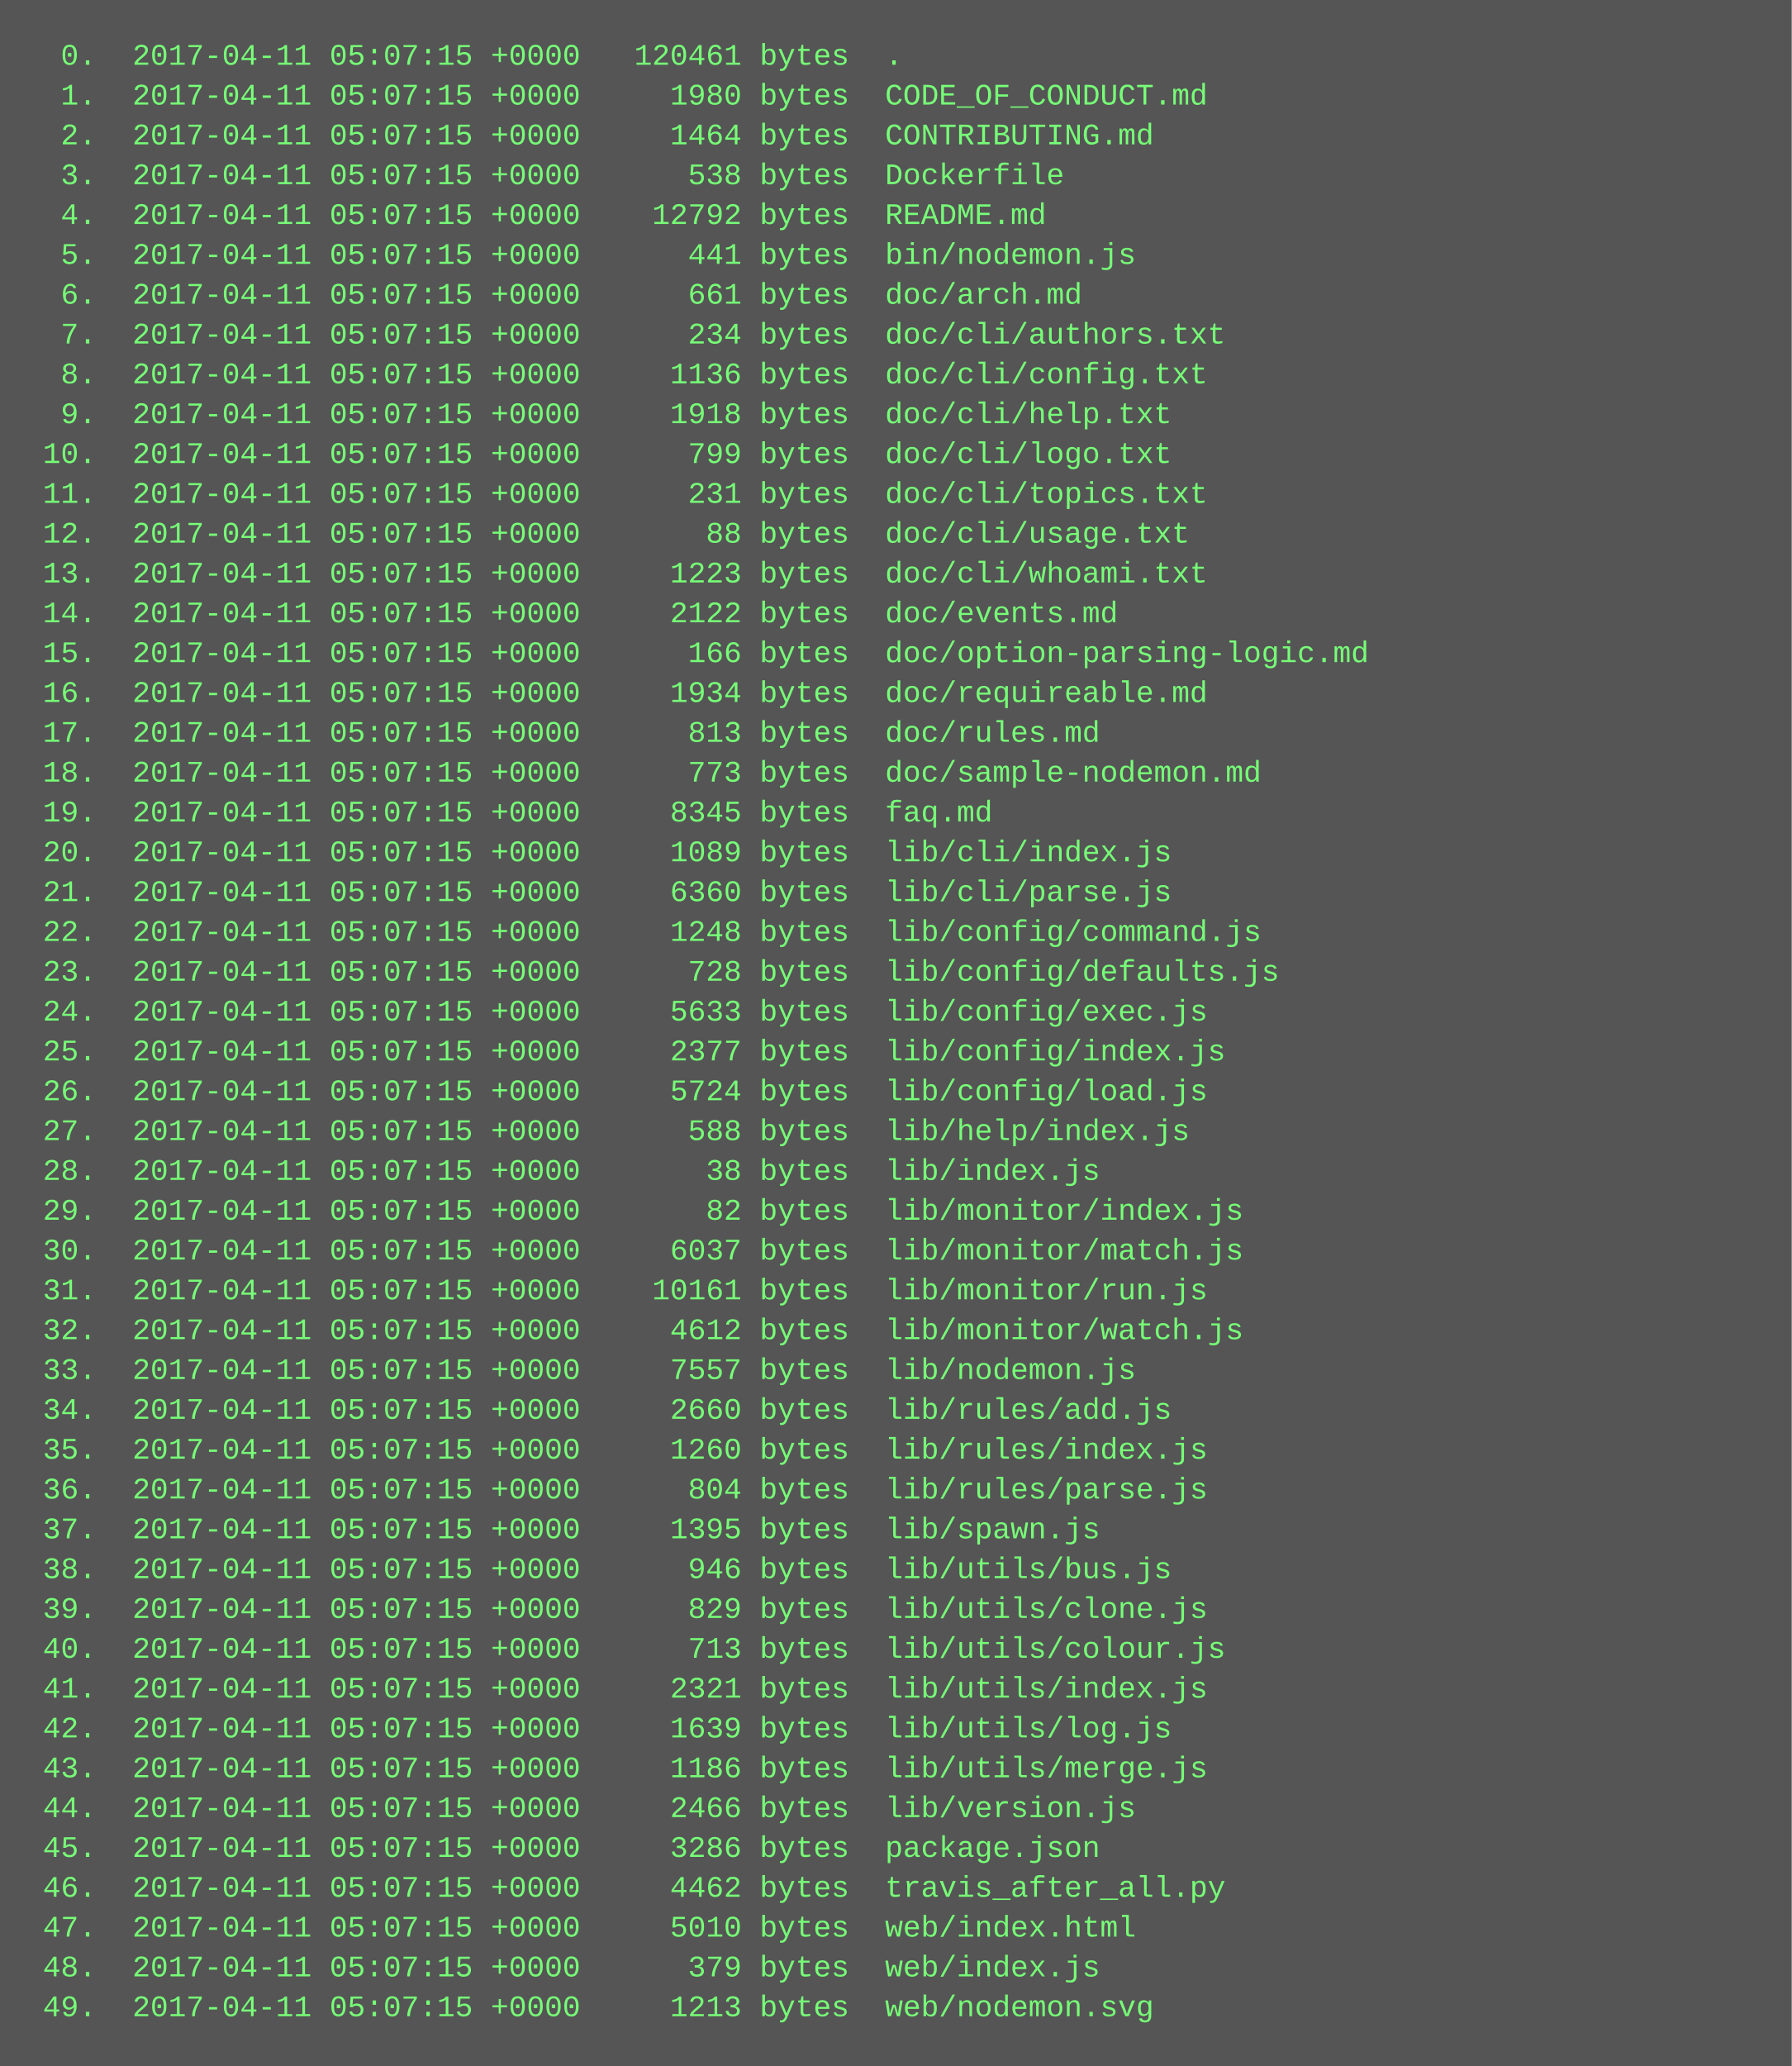
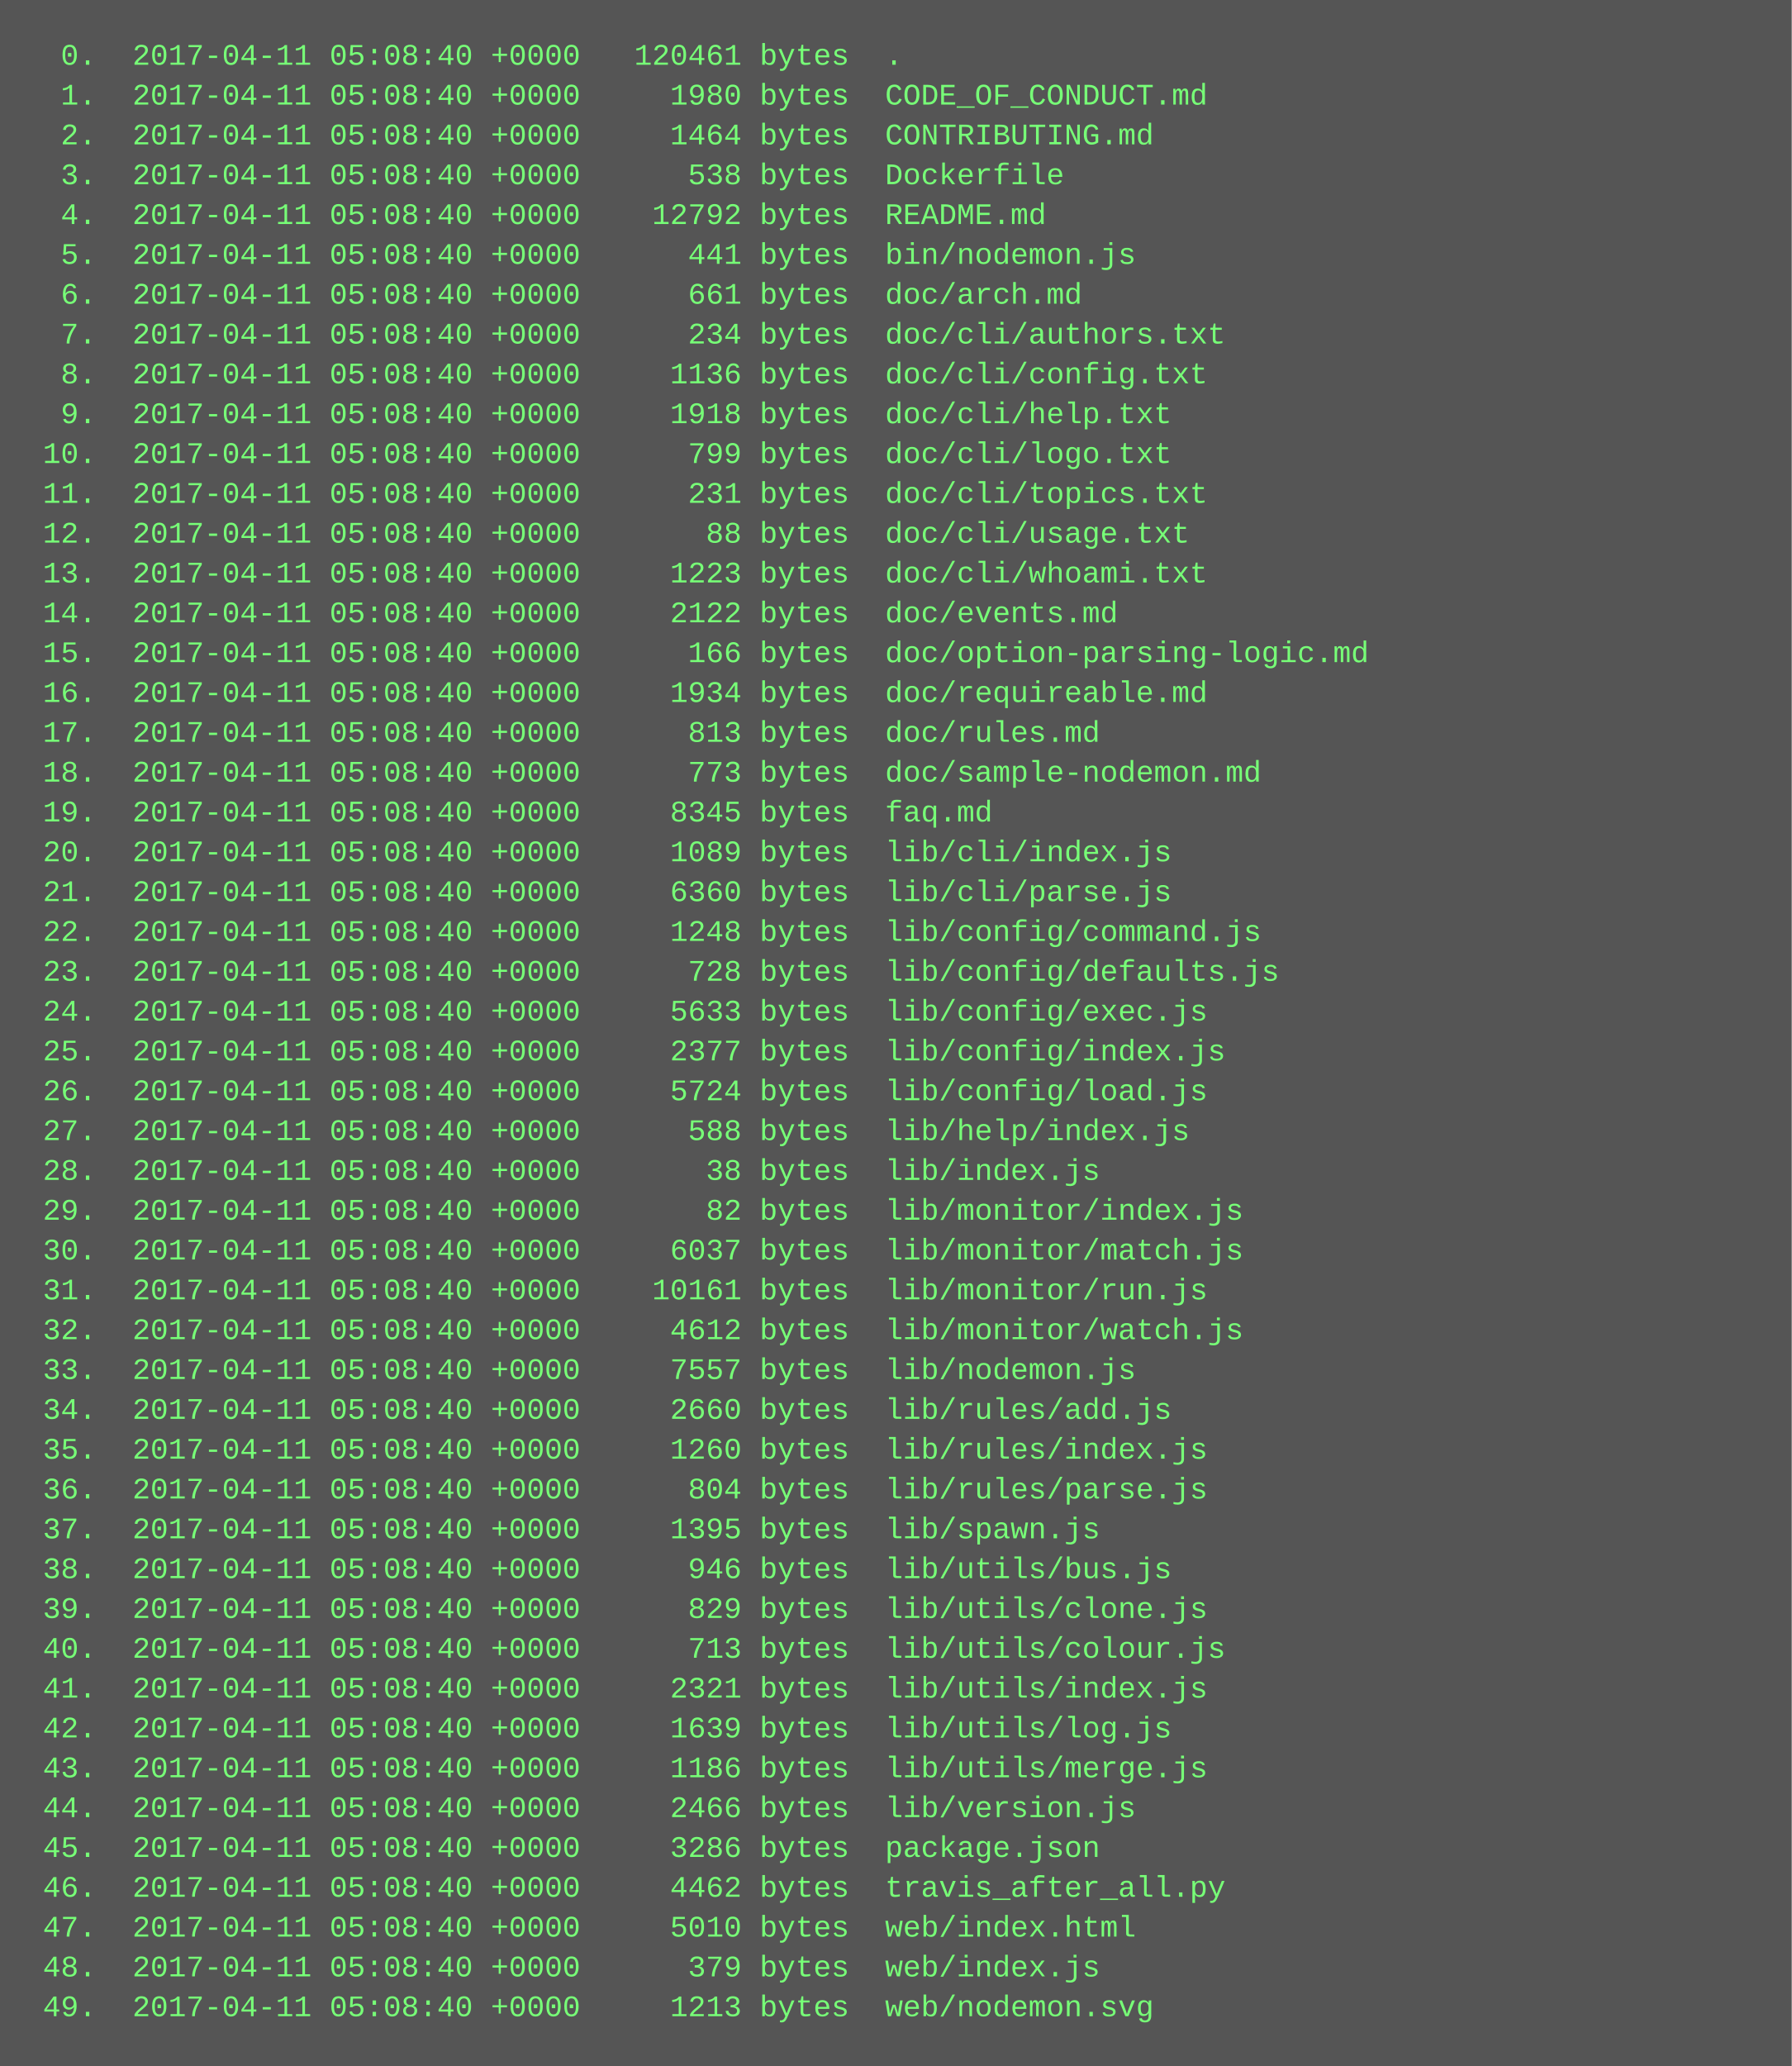
<svg xmlns="http://www.w3.org/2000/svg" height="830" width="720">
  <rect height="830" fill="#555" width="720" />
  <text fill="#7f7" font-family="Courier New" font-size="12" xml:space="preserve">
-     <tspan x="10" y="26">  0.  2017-04-11 05:07:15 +0000   120461 bytes  .</tspan>
-     <tspan x="10" y="42">  1.  2017-04-11 05:07:15 +0000     1980 bytes  CODE_OF_CONDUCT.md</tspan>
-     <tspan x="10" y="58">  2.  2017-04-11 05:07:15 +0000     1464 bytes  CONTRIBUTING.md</tspan>
-     <tspan x="10" y="74">  3.  2017-04-11 05:07:15 +0000      538 bytes  Dockerfile</tspan>
-     <tspan x="10" y="90">  4.  2017-04-11 05:07:15 +0000    12792 bytes  README.md</tspan>
-     <tspan x="10" y="106">  5.  2017-04-11 05:07:15 +0000      441 bytes  bin/nodemon.js</tspan>
-     <tspan x="10" y="122">  6.  2017-04-11 05:07:15 +0000      661 bytes  doc/arch.md</tspan>
-     <tspan x="10" y="138">  7.  2017-04-11 05:07:15 +0000      234 bytes  doc/cli/authors.txt</tspan>
-     <tspan x="10" y="154">  8.  2017-04-11 05:07:15 +0000     1136 bytes  doc/cli/config.txt</tspan>
-     <tspan x="10" y="170">  9.  2017-04-11 05:07:15 +0000     1918 bytes  doc/cli/help.txt</tspan>
-     <tspan x="10" y="186"> 10.  2017-04-11 05:07:15 +0000      799 bytes  doc/cli/logo.txt</tspan>
-     <tspan x="10" y="202"> 11.  2017-04-11 05:07:15 +0000      231 bytes  doc/cli/topics.txt</tspan>
-     <tspan x="10" y="218"> 12.  2017-04-11 05:07:15 +0000       88 bytes  doc/cli/usage.txt</tspan>
-     <tspan x="10" y="234"> 13.  2017-04-11 05:07:15 +0000     1223 bytes  doc/cli/whoami.txt</tspan>
-     <tspan x="10" y="250"> 14.  2017-04-11 05:07:15 +0000     2122 bytes  doc/events.md</tspan>
-     <tspan x="10" y="266"> 15.  2017-04-11 05:07:15 +0000      166 bytes  doc/option-parsing-logic.md</tspan>
-     <tspan x="10" y="282"> 16.  2017-04-11 05:07:15 +0000     1934 bytes  doc/requireable.md</tspan>
-     <tspan x="10" y="298"> 17.  2017-04-11 05:07:15 +0000      813 bytes  doc/rules.md</tspan>
-     <tspan x="10" y="314"> 18.  2017-04-11 05:07:15 +0000      773 bytes  doc/sample-nodemon.md</tspan>
-     <tspan x="10" y="330"> 19.  2017-04-11 05:07:15 +0000     8345 bytes  faq.md</tspan>
-     <tspan x="10" y="346"> 20.  2017-04-11 05:07:15 +0000     1089 bytes  lib/cli/index.js</tspan>
-     <tspan x="10" y="362"> 21.  2017-04-11 05:07:15 +0000     6360 bytes  lib/cli/parse.js</tspan>
-     <tspan x="10" y="378"> 22.  2017-04-11 05:07:15 +0000     1248 bytes  lib/config/command.js</tspan>
-     <tspan x="10" y="394"> 23.  2017-04-11 05:07:15 +0000      728 bytes  lib/config/defaults.js</tspan>
-     <tspan x="10" y="410"> 24.  2017-04-11 05:07:15 +0000     5633 bytes  lib/config/exec.js</tspan>
-     <tspan x="10" y="426"> 25.  2017-04-11 05:07:15 +0000     2377 bytes  lib/config/index.js</tspan>
-     <tspan x="10" y="442"> 26.  2017-04-11 05:07:15 +0000     5724 bytes  lib/config/load.js</tspan>
-     <tspan x="10" y="458"> 27.  2017-04-11 05:07:15 +0000      588 bytes  lib/help/index.js</tspan>
-     <tspan x="10" y="474"> 28.  2017-04-11 05:07:15 +0000       38 bytes  lib/index.js</tspan>
-     <tspan x="10" y="490"> 29.  2017-04-11 05:07:15 +0000       82 bytes  lib/monitor/index.js</tspan>
-     <tspan x="10" y="506"> 30.  2017-04-11 05:07:15 +0000     6037 bytes  lib/monitor/match.js</tspan>
-     <tspan x="10" y="522"> 31.  2017-04-11 05:07:15 +0000    10161 bytes  lib/monitor/run.js</tspan>
-     <tspan x="10" y="538"> 32.  2017-04-11 05:07:15 +0000     4612 bytes  lib/monitor/watch.js</tspan>
-     <tspan x="10" y="554"> 33.  2017-04-11 05:07:15 +0000     7557 bytes  lib/nodemon.js</tspan>
-     <tspan x="10" y="570"> 34.  2017-04-11 05:07:15 +0000     2660 bytes  lib/rules/add.js</tspan>
-     <tspan x="10" y="586"> 35.  2017-04-11 05:07:15 +0000     1260 bytes  lib/rules/index.js</tspan>
-     <tspan x="10" y="602"> 36.  2017-04-11 05:07:15 +0000      804 bytes  lib/rules/parse.js</tspan>
-     <tspan x="10" y="618"> 37.  2017-04-11 05:07:15 +0000     1395 bytes  lib/spawn.js</tspan>
-     <tspan x="10" y="634"> 38.  2017-04-11 05:07:15 +0000      946 bytes  lib/utils/bus.js</tspan>
-     <tspan x="10" y="650"> 39.  2017-04-11 05:07:15 +0000      829 bytes  lib/utils/clone.js</tspan>
-     <tspan x="10" y="666"> 40.  2017-04-11 05:07:15 +0000      713 bytes  lib/utils/colour.js</tspan>
-     <tspan x="10" y="682"> 41.  2017-04-11 05:07:15 +0000     2321 bytes  lib/utils/index.js</tspan>
-     <tspan x="10" y="698"> 42.  2017-04-11 05:07:15 +0000     1639 bytes  lib/utils/log.js</tspan>
-     <tspan x="10" y="714"> 43.  2017-04-11 05:07:15 +0000     1186 bytes  lib/utils/merge.js</tspan>
-     <tspan x="10" y="730"> 44.  2017-04-11 05:07:15 +0000     2466 bytes  lib/version.js</tspan>
-     <tspan x="10" y="746"> 45.  2017-04-11 05:07:15 +0000     3286 bytes  package.json</tspan>
-     <tspan x="10" y="762"> 46.  2017-04-11 05:07:15 +0000     4462 bytes  travis_after_all.py</tspan>
-     <tspan x="10" y="778"> 47.  2017-04-11 05:07:15 +0000     5010 bytes  web/index.html</tspan>
-     <tspan x="10" y="794"> 48.  2017-04-11 05:07:15 +0000      379 bytes  web/index.js</tspan>
-     <tspan x="10" y="810"> 49.  2017-04-11 05:07:15 +0000     1213 bytes  web/nodemon.svg</tspan>
+     <tspan x="10" y="26">  0.  2017-04-11 05:08:40 +0000   120461 bytes  .</tspan>
+     <tspan x="10" y="42">  1.  2017-04-11 05:08:40 +0000     1980 bytes  CODE_OF_CONDUCT.md</tspan>
+     <tspan x="10" y="58">  2.  2017-04-11 05:08:40 +0000     1464 bytes  CONTRIBUTING.md</tspan>
+     <tspan x="10" y="74">  3.  2017-04-11 05:08:40 +0000      538 bytes  Dockerfile</tspan>
+     <tspan x="10" y="90">  4.  2017-04-11 05:08:40 +0000    12792 bytes  README.md</tspan>
+     <tspan x="10" y="106">  5.  2017-04-11 05:08:40 +0000      441 bytes  bin/nodemon.js</tspan>
+     <tspan x="10" y="122">  6.  2017-04-11 05:08:40 +0000      661 bytes  doc/arch.md</tspan>
+     <tspan x="10" y="138">  7.  2017-04-11 05:08:40 +0000      234 bytes  doc/cli/authors.txt</tspan>
+     <tspan x="10" y="154">  8.  2017-04-11 05:08:40 +0000     1136 bytes  doc/cli/config.txt</tspan>
+     <tspan x="10" y="170">  9.  2017-04-11 05:08:40 +0000     1918 bytes  doc/cli/help.txt</tspan>
+     <tspan x="10" y="186"> 10.  2017-04-11 05:08:40 +0000      799 bytes  doc/cli/logo.txt</tspan>
+     <tspan x="10" y="202"> 11.  2017-04-11 05:08:40 +0000      231 bytes  doc/cli/topics.txt</tspan>
+     <tspan x="10" y="218"> 12.  2017-04-11 05:08:40 +0000       88 bytes  doc/cli/usage.txt</tspan>
+     <tspan x="10" y="234"> 13.  2017-04-11 05:08:40 +0000     1223 bytes  doc/cli/whoami.txt</tspan>
+     <tspan x="10" y="250"> 14.  2017-04-11 05:08:40 +0000     2122 bytes  doc/events.md</tspan>
+     <tspan x="10" y="266"> 15.  2017-04-11 05:08:40 +0000      166 bytes  doc/option-parsing-logic.md</tspan>
+     <tspan x="10" y="282"> 16.  2017-04-11 05:08:40 +0000     1934 bytes  doc/requireable.md</tspan>
+     <tspan x="10" y="298"> 17.  2017-04-11 05:08:40 +0000      813 bytes  doc/rules.md</tspan>
+     <tspan x="10" y="314"> 18.  2017-04-11 05:08:40 +0000      773 bytes  doc/sample-nodemon.md</tspan>
+     <tspan x="10" y="330"> 19.  2017-04-11 05:08:40 +0000     8345 bytes  faq.md</tspan>
+     <tspan x="10" y="346"> 20.  2017-04-11 05:08:40 +0000     1089 bytes  lib/cli/index.js</tspan>
+     <tspan x="10" y="362"> 21.  2017-04-11 05:08:40 +0000     6360 bytes  lib/cli/parse.js</tspan>
+     <tspan x="10" y="378"> 22.  2017-04-11 05:08:40 +0000     1248 bytes  lib/config/command.js</tspan>
+     <tspan x="10" y="394"> 23.  2017-04-11 05:08:40 +0000      728 bytes  lib/config/defaults.js</tspan>
+     <tspan x="10" y="410"> 24.  2017-04-11 05:08:40 +0000     5633 bytes  lib/config/exec.js</tspan>
+     <tspan x="10" y="426"> 25.  2017-04-11 05:08:40 +0000     2377 bytes  lib/config/index.js</tspan>
+     <tspan x="10" y="442"> 26.  2017-04-11 05:08:40 +0000     5724 bytes  lib/config/load.js</tspan>
+     <tspan x="10" y="458"> 27.  2017-04-11 05:08:40 +0000      588 bytes  lib/help/index.js</tspan>
+     <tspan x="10" y="474"> 28.  2017-04-11 05:08:40 +0000       38 bytes  lib/index.js</tspan>
+     <tspan x="10" y="490"> 29.  2017-04-11 05:08:40 +0000       82 bytes  lib/monitor/index.js</tspan>
+     <tspan x="10" y="506"> 30.  2017-04-11 05:08:40 +0000     6037 bytes  lib/monitor/match.js</tspan>
+     <tspan x="10" y="522"> 31.  2017-04-11 05:08:40 +0000    10161 bytes  lib/monitor/run.js</tspan>
+     <tspan x="10" y="538"> 32.  2017-04-11 05:08:40 +0000     4612 bytes  lib/monitor/watch.js</tspan>
+     <tspan x="10" y="554"> 33.  2017-04-11 05:08:40 +0000     7557 bytes  lib/nodemon.js</tspan>
+     <tspan x="10" y="570"> 34.  2017-04-11 05:08:40 +0000     2660 bytes  lib/rules/add.js</tspan>
+     <tspan x="10" y="586"> 35.  2017-04-11 05:08:40 +0000     1260 bytes  lib/rules/index.js</tspan>
+     <tspan x="10" y="602"> 36.  2017-04-11 05:08:40 +0000      804 bytes  lib/rules/parse.js</tspan>
+     <tspan x="10" y="618"> 37.  2017-04-11 05:08:40 +0000     1395 bytes  lib/spawn.js</tspan>
+     <tspan x="10" y="634"> 38.  2017-04-11 05:08:40 +0000      946 bytes  lib/utils/bus.js</tspan>
+     <tspan x="10" y="650"> 39.  2017-04-11 05:08:40 +0000      829 bytes  lib/utils/clone.js</tspan>
+     <tspan x="10" y="666"> 40.  2017-04-11 05:08:40 +0000      713 bytes  lib/utils/colour.js</tspan>
+     <tspan x="10" y="682"> 41.  2017-04-11 05:08:40 +0000     2321 bytes  lib/utils/index.js</tspan>
+     <tspan x="10" y="698"> 42.  2017-04-11 05:08:40 +0000     1639 bytes  lib/utils/log.js</tspan>
+     <tspan x="10" y="714"> 43.  2017-04-11 05:08:40 +0000     1186 bytes  lib/utils/merge.js</tspan>
+     <tspan x="10" y="730"> 44.  2017-04-11 05:08:40 +0000     2466 bytes  lib/version.js</tspan>
+     <tspan x="10" y="746"> 45.  2017-04-11 05:08:40 +0000     3286 bytes  package.json</tspan>
+     <tspan x="10" y="762"> 46.  2017-04-11 05:08:40 +0000     4462 bytes  travis_after_all.py</tspan>
+     <tspan x="10" y="778"> 47.  2017-04-11 05:08:40 +0000     5010 bytes  web/index.html</tspan>
+     <tspan x="10" y="794"> 48.  2017-04-11 05:08:40 +0000      379 bytes  web/index.js</tspan>
+     <tspan x="10" y="810"> 49.  2017-04-11 05:08:40 +0000     1213 bytes  web/nodemon.svg</tspan>
  </text>
</svg>
